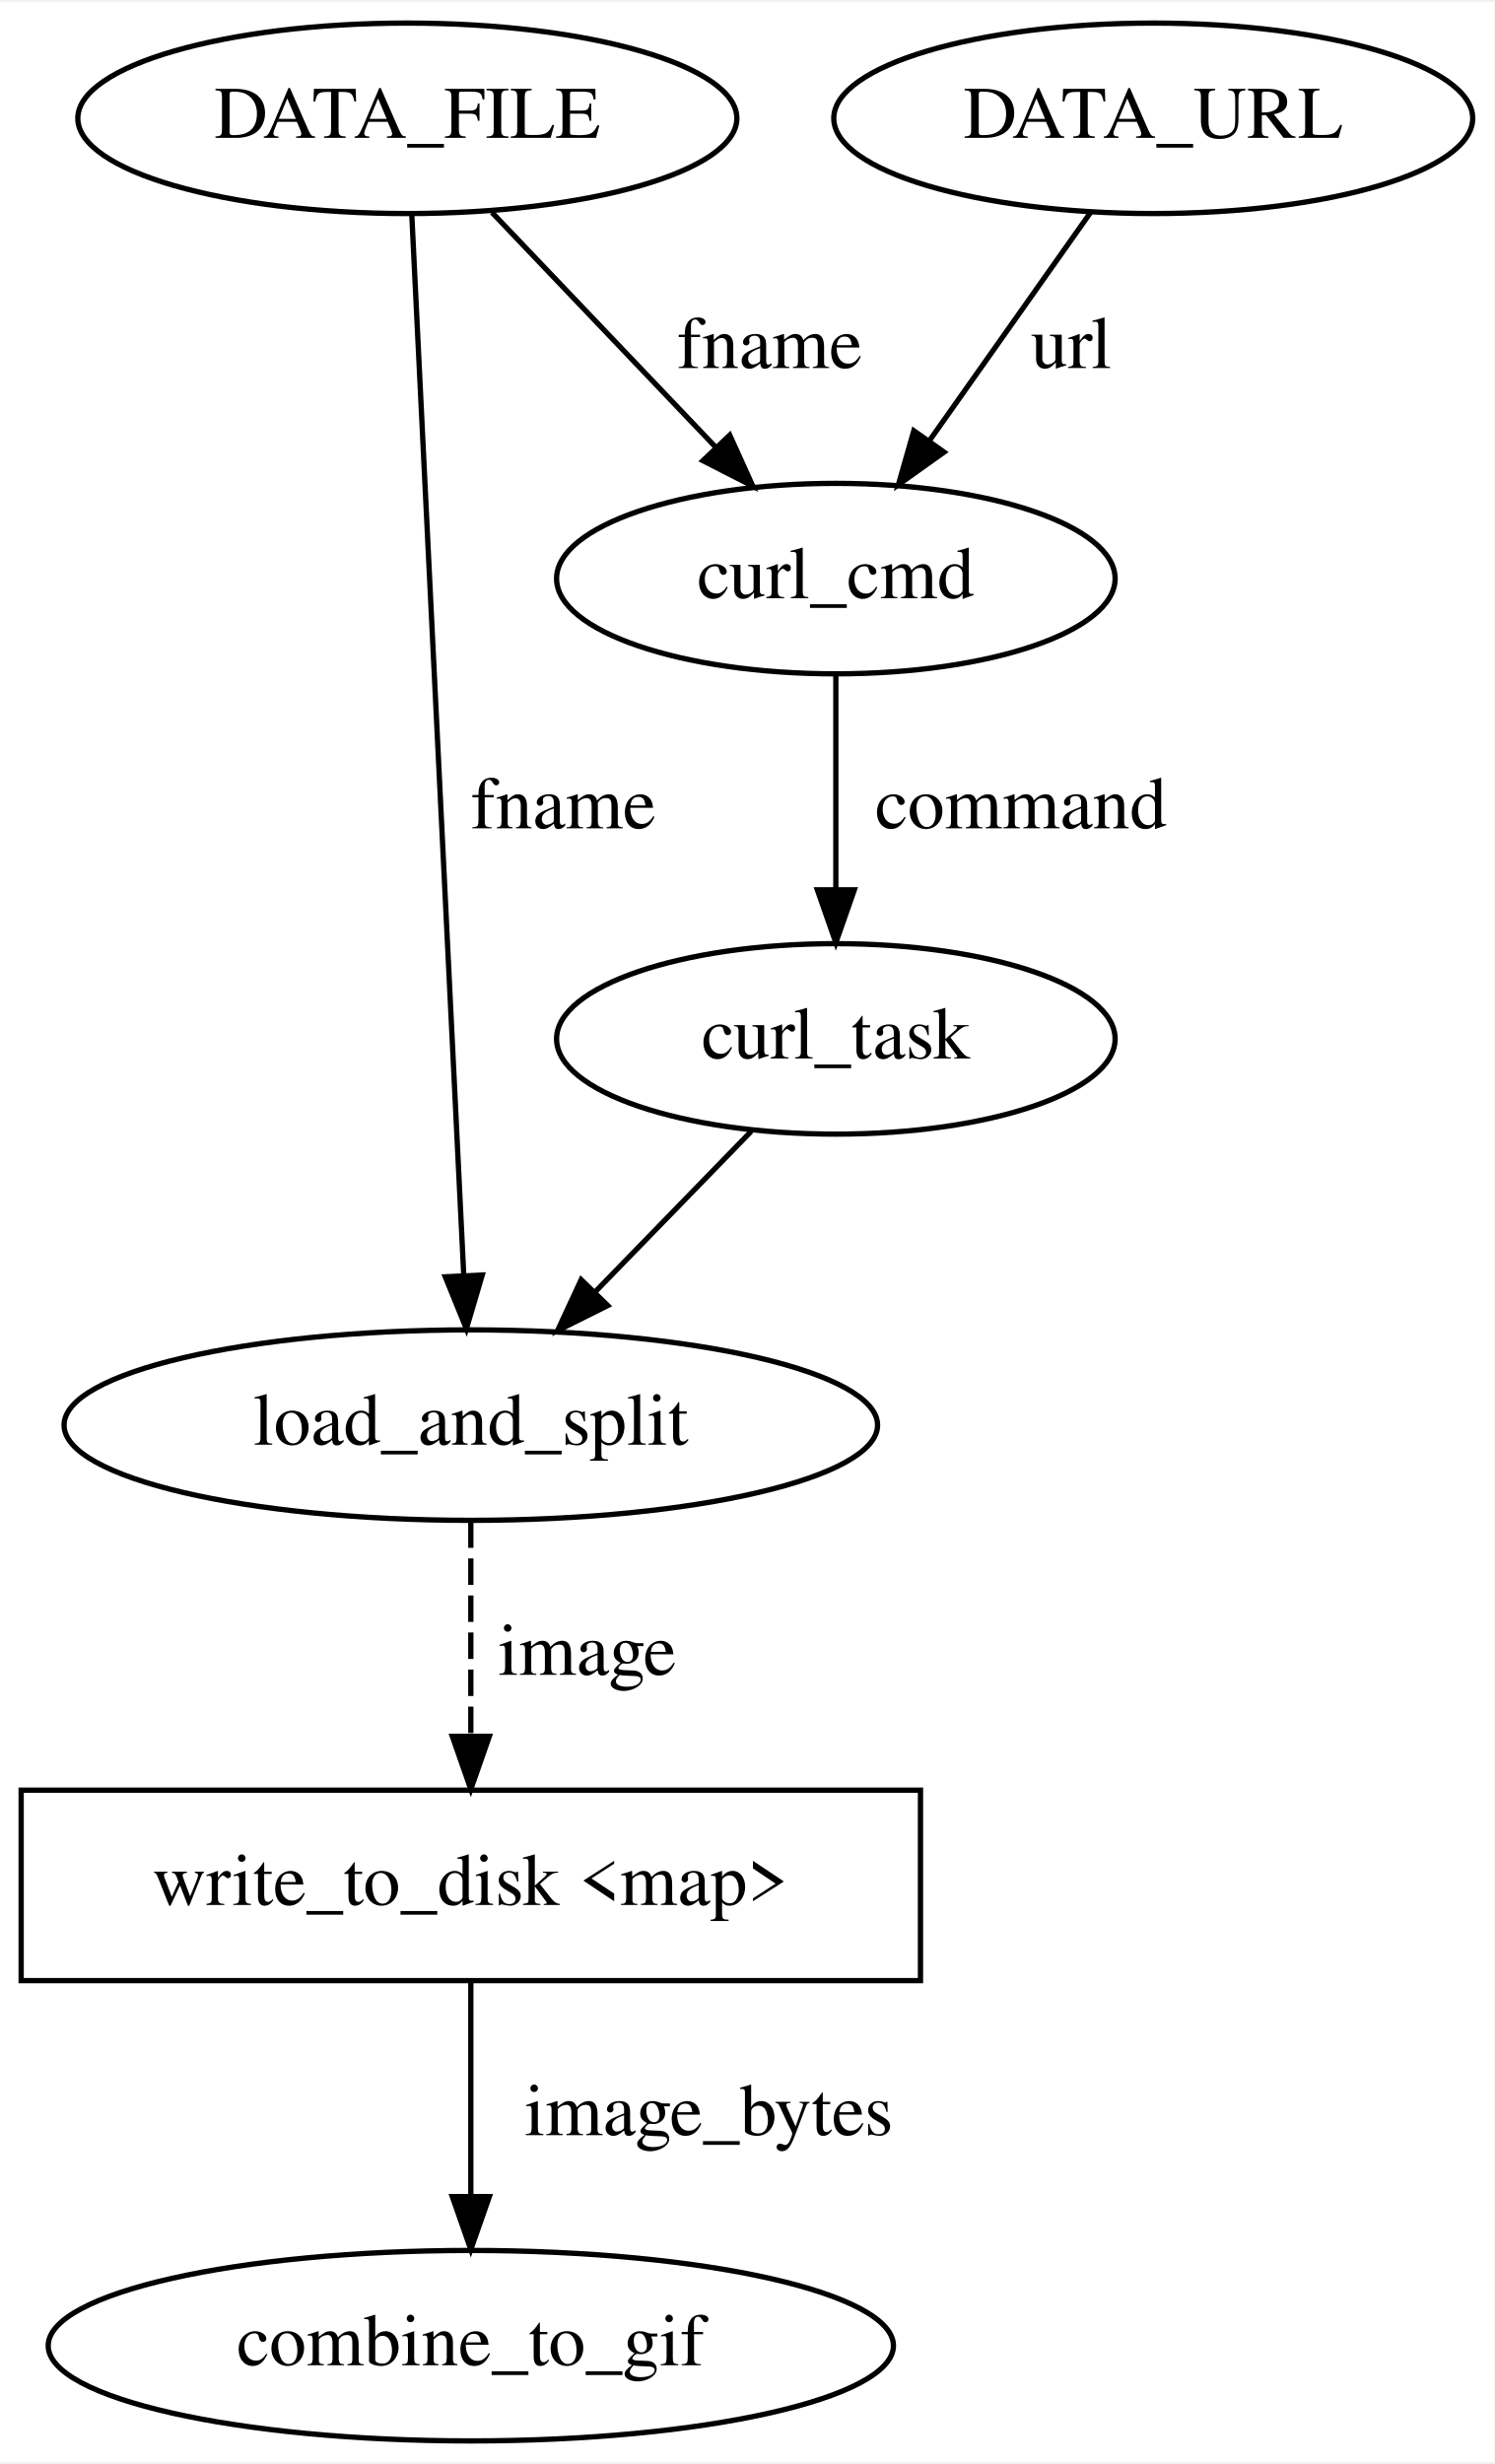
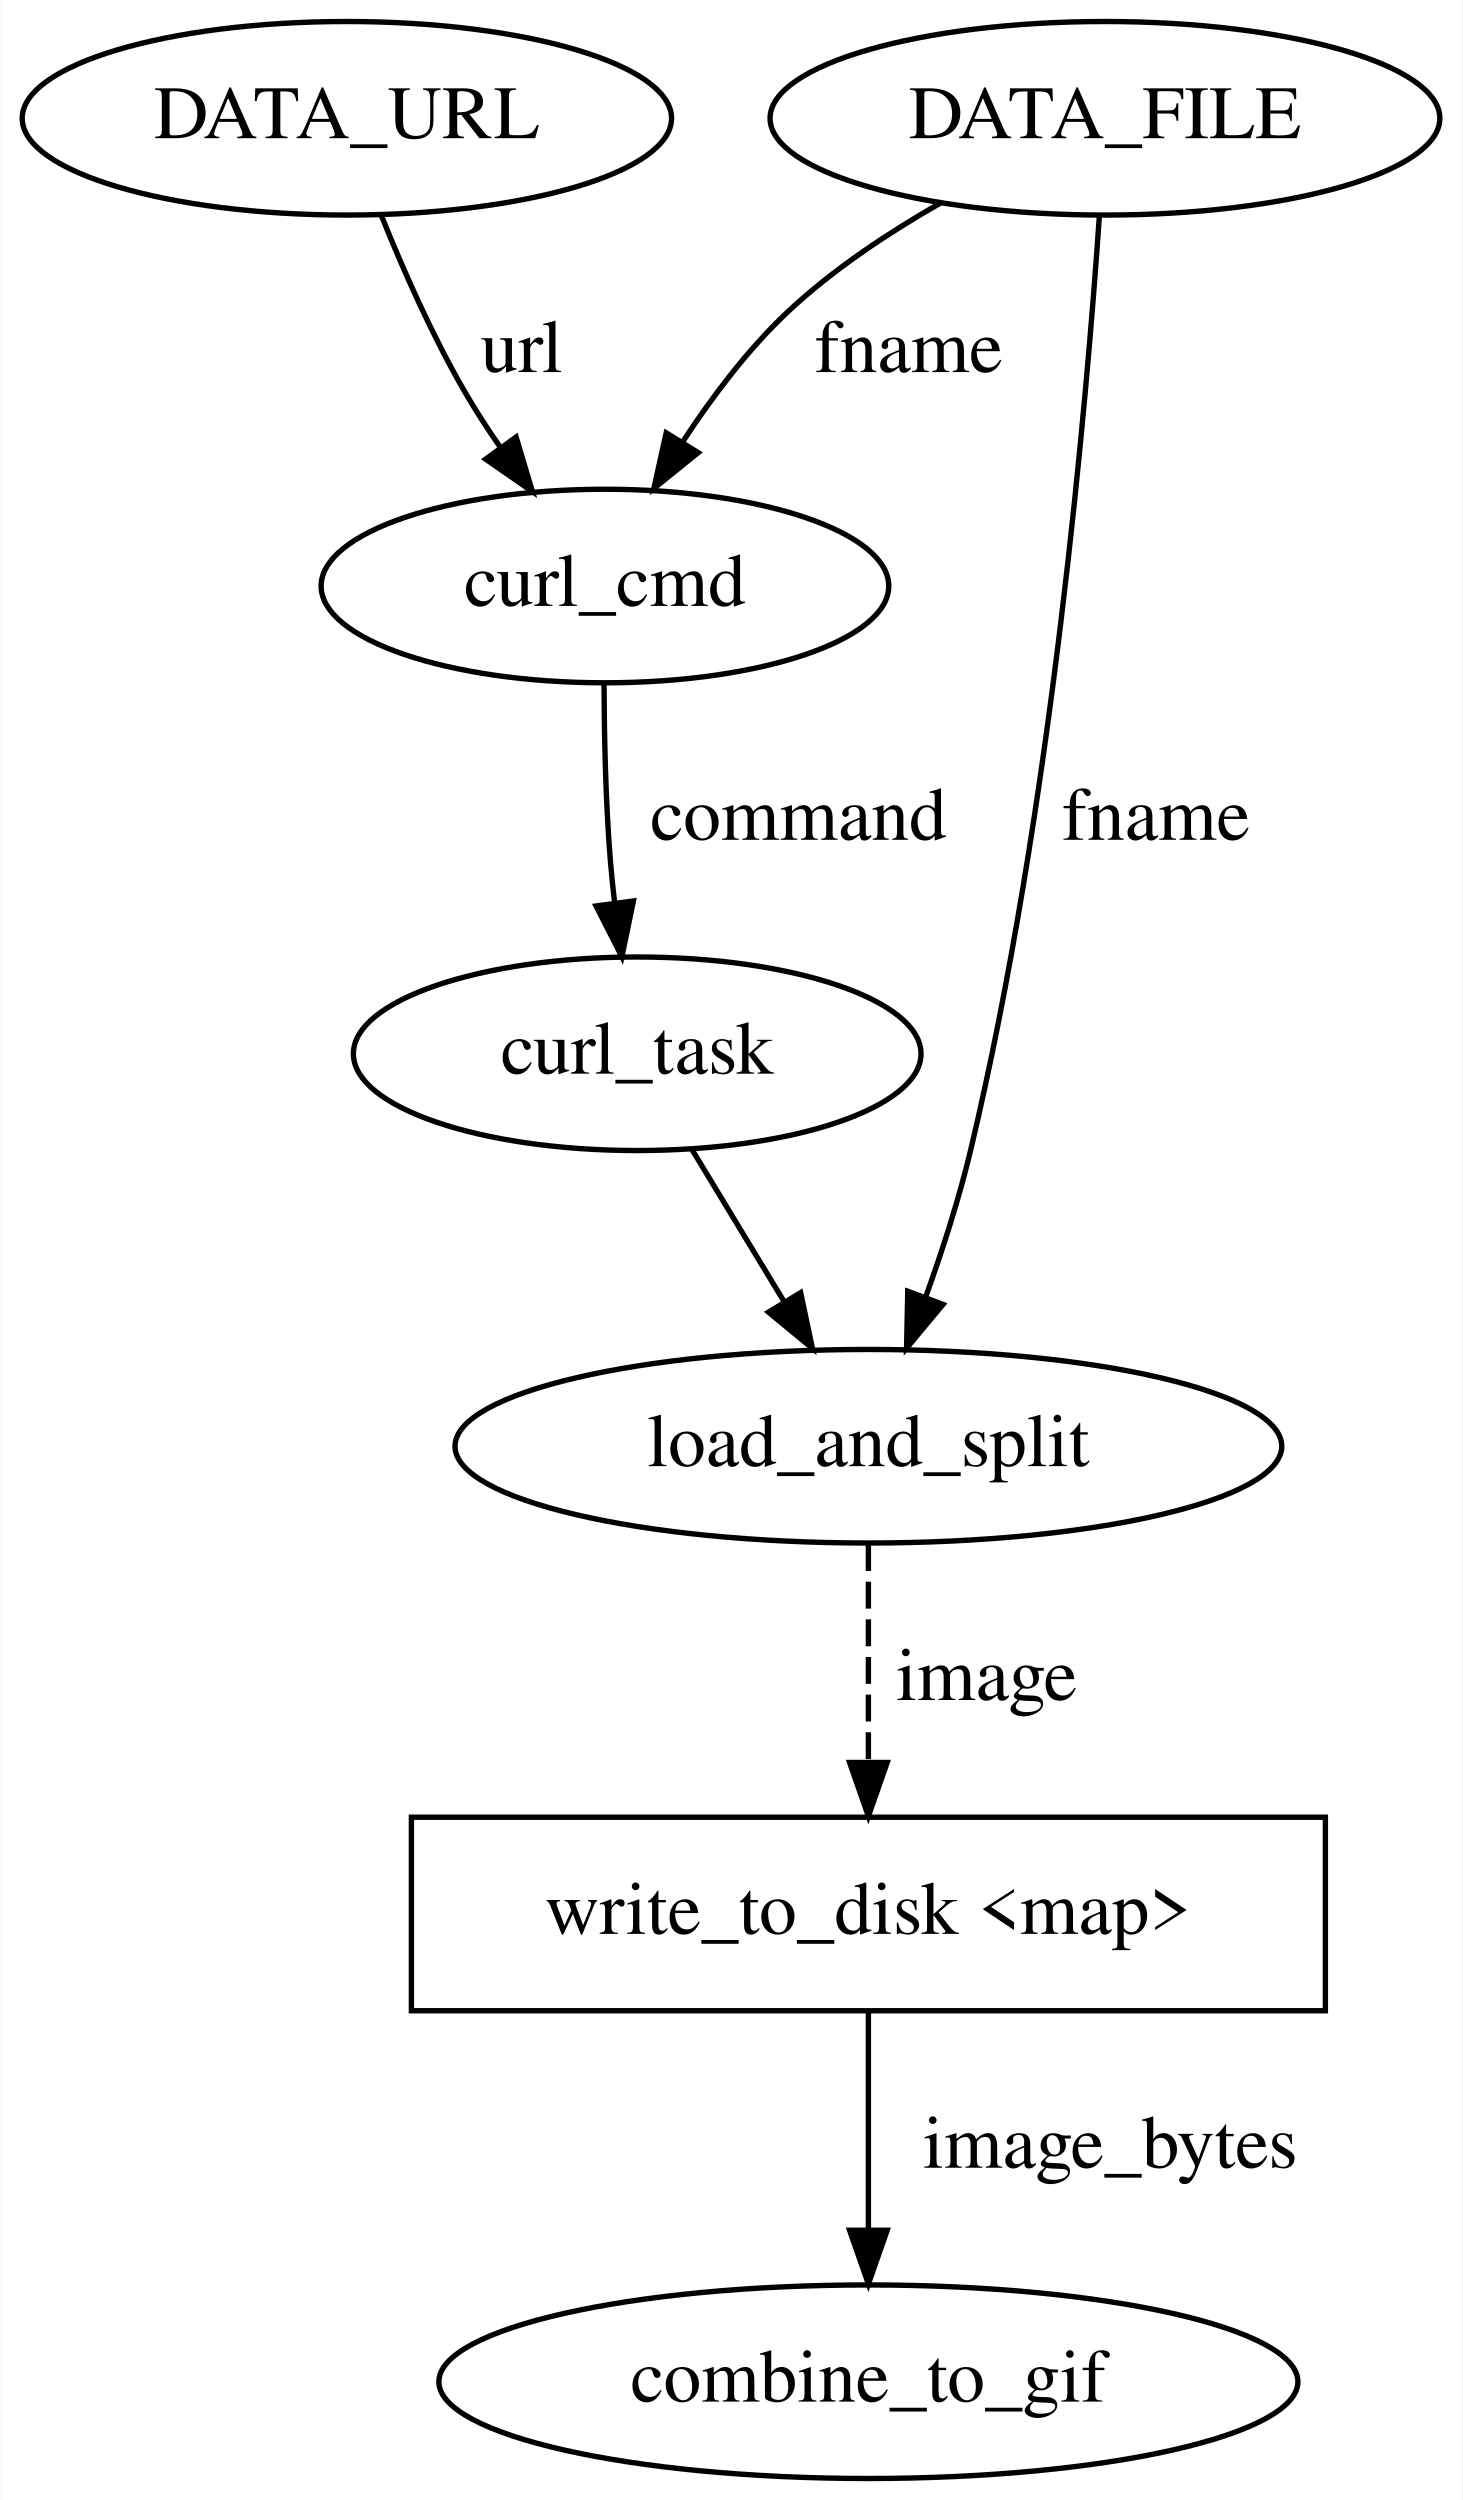
- <svg xmlns="http://www.w3.org/2000/svg" width="282pt" height="465pt" viewBox="0.00 0.00 282.44 465.00">
+ <svg xmlns="http://www.w3.org/2000/svg" width="272pt" height="465pt" viewBox="0.00 0.00 271.84 465.00">
  <g id="graph0" class="graph" transform="scale(1 1) rotate(0) translate(4 461)">
-     <polygon fill="white" stroke="transparent" points="-4,4 -4,-461 278.44,-461 278.44,4 -4,4" />
+     <polygon fill="white" stroke="transparent" points="-4,4 -4,-461 267.84,-461 267.84,4 -4,4" />
    <g id="node1" class="node">
-       <ellipse fill="none" stroke="black" cx="154" cy="-352" rx="52.79" ry="18" />
-       <text text-anchor="middle" x="154" y="-348.3" font-family="Times,serif" font-size="14.00">curl_cmd</text>
+       <ellipse fill="none" stroke="black" cx="157.44" cy="-192" rx="76.89" ry="18" />
+       <text text-anchor="middle" x="157.44" y="-188.3" font-family="Times,serif" font-size="14.00">load_and_split</text>
    </g>
    <g id="node2" class="node">
-       <ellipse fill="none" stroke="black" cx="154" cy="-265" rx="52.79" ry="18" />
-       <text text-anchor="middle" x="154" y="-261.3" font-family="Times,serif" font-size="14.00">curl_task</text>
+       <polygon fill="none" stroke="black" points="242.44,-123 72.44,-123 72.44,-87 242.44,-87 242.44,-123" />
+       <text text-anchor="middle" x="157.44" y="-101.3" font-family="Times,serif" font-size="14.00">write_to_disk &lt;map&gt;</text>
+     </g>
+     <g id="edge6" class="edge">
+       <path fill="none" stroke="black" stroke-dasharray="5,2" d="M157.44,-173.8C157.44,-162.16 157.44,-146.55 157.44,-133.24" />
+       <polygon fill="black" stroke="black" points="160.94,-133.18 157.44,-123.18 153.94,-133.18 160.94,-133.18" />
+       <text text-anchor="middle" x="179.44" y="-144.8" font-family="Times,serif" font-size="14.00">image</text>
+     </g>
+     <g id="node7" class="node">
+       <ellipse fill="none" stroke="black" cx="157.44" cy="-18" rx="79.89" ry="18" />
+       <text text-anchor="middle" x="157.44" y="-14.3" font-family="Times,serif" font-size="14.00">combine_to_gif</text>
+     </g>
+     <g id="edge7" class="edge">
+       <path fill="none" stroke="black" d="M157.44,-86.8C157.44,-75.16 157.44,-59.55 157.44,-46.24" />
+       <polygon fill="black" stroke="black" points="160.94,-46.18 157.44,-36.18 153.94,-46.18 160.94,-46.18" />
+       <text text-anchor="middle" x="202.44" y="-57.8" font-family="Times,serif" font-size="14.00">image_bytes</text>
+     </g>
+     <g id="node3" class="node">
+       <ellipse fill="none" stroke="black" cx="108.44" cy="-352" rx="52.79" ry="18" />
+       <text text-anchor="middle" x="108.44" y="-348.3" font-family="Times,serif" font-size="14.00">curl_cmd</text>
+     </g>
+     <g id="node5" class="node">
+       <ellipse fill="none" stroke="black" cx="114.44" cy="-265" rx="52.79" ry="18" />
+       <text text-anchor="middle" x="114.44" y="-261.3" font-family="Times,serif" font-size="14.00">curl_task</text>
+     </g>
+     <g id="edge4" class="edge">
+       <path fill="none" stroke="black" d="M108.27,-333.85C108.3,-324.19 108.56,-311.9 109.44,-301 109.65,-298.43 109.93,-295.76 110.24,-293.1" />
+       <polygon fill="black" stroke="black" points="113.73,-293.42 111.59,-283.04 106.79,-292.49 113.73,-293.42" />
+       <text text-anchor="middle" x="144.44" y="-304.8" font-family="Times,serif" font-size="14.00">command</text>
+     </g>
+     <g id="node4" class="node">
+       <ellipse fill="none" stroke="black" cx="60.44" cy="-439" rx="60.39" ry="18" />
+       <text text-anchor="middle" x="60.44" y="-435.3" font-family="Times,serif" font-size="14.00">DATA_URL</text>
+     </g>
+     <g id="edge1" class="edge">
+       <path fill="none" stroke="black" d="M66.87,-420.87C70.84,-410.99 76.34,-398.49 82.44,-388 84.44,-384.56 86.71,-381.07 89.06,-377.68" />
+       <polygon fill="black" stroke="black" points="91.91,-379.71 94.95,-369.56 86.24,-375.6 91.91,-379.71" />
+       <text text-anchor="middle" x="92.94" y="-391.8" font-family="Times,serif" font-size="14.00">url</text>
    </g>
    <g id="edge2" class="edge">
-       <path fill="none" stroke="black" d="M154,-333.8C154,-322.16 154,-306.55 154,-293.24" />
-       <polygon fill="black" stroke="black" points="157.5,-293.18 154,-283.18 150.5,-293.18 157.5,-293.18" />
-       <text text-anchor="middle" x="189" y="-304.8" font-family="Times,serif" font-size="14.00">command</text>
+       <path fill="none" stroke="black" d="M124.64,-247.17C129.75,-238.72 136.07,-228.29 141.79,-218.85" />
+       <polygon fill="black" stroke="black" points="144.84,-220.57 147.03,-210.2 138.85,-216.94 144.84,-220.57" />
    </g>
    <g id="node6" class="node">
-       <ellipse fill="none" stroke="black" cx="85" cy="-192" rx="76.89" ry="18" />
-       <text text-anchor="middle" x="85" y="-188.3" font-family="Times,serif" font-size="14.00">load_and_split</text>
+       <ellipse fill="none" stroke="black" cx="201.44" cy="-439" rx="62.29" ry="18" />
+       <text text-anchor="middle" x="201.44" y="-435.3" font-family="Times,serif" font-size="14.00">DATA_FILE</text>
    </g>
-     <g id="edge1" class="edge">
-       <path fill="none" stroke="black" d="M138,-247.53C129.24,-238.52 118.23,-227.19 108.51,-217.19" />
-       <polygon fill="black" stroke="black" points="110.88,-214.6 101.4,-209.87 105.86,-219.48 110.88,-214.6" />
-     </g>
-     <g id="node3" class="node">
-       <ellipse fill="none" stroke="black" cx="214" cy="-439" rx="60.39" ry="18" />
-       <text text-anchor="middle" x="214" y="-435.3" font-family="Times,serif" font-size="14.00">DATA_URL</text>
-     </g>
-     <g id="edge4" class="edge">
-       <path fill="none" stroke="black" d="M202.15,-421.21C193.44,-408.87 181.45,-391.89 171.62,-377.97" />
-       <polygon fill="black" stroke="black" points="174.46,-375.91 165.83,-369.76 168.74,-379.95 174.46,-375.91" />
-       <text text-anchor="middle" x="198.5" y="-391.8" font-family="Times,serif" font-size="14.00">url</text>
-     </g>
-     <g id="node4" class="node">
-       <ellipse fill="none" stroke="black" cx="73" cy="-439" rx="62.29" ry="18" />
-       <text text-anchor="middle" x="73" y="-435.3" font-family="Times,serif" font-size="14.00">DATA_FILE</text>
+     <g id="edge5" class="edge">
+       <path fill="none" stroke="black" d="M200.41,-420.92C198.1,-387.25 191.5,-310.11 176.44,-247 174.29,-237.97 171.18,-228.33 168.09,-219.74" />
+       <polygon fill="black" stroke="black" points="171.32,-218.38 164.54,-210.23 164.76,-220.83 171.32,-218.38" />
+       <text text-anchor="middle" x="210.94" y="-304.8" font-family="Times,serif" font-size="14.00">fname</text>
    </g>
    <g id="edge3" class="edge">
-       <path fill="none" stroke="black" d="M89,-421.21C101.06,-408.55 117.76,-391.03 131.22,-376.91" />
-       <polygon fill="black" stroke="black" points="133.94,-379.12 138.31,-369.47 128.87,-374.29 133.94,-379.12" />
-       <text text-anchor="middle" x="141.5" y="-391.8" font-family="Times,serif" font-size="14.00">fname</text>
-     </g>
-     <g id="edge7" class="edge">
-       <path fill="none" stroke="black" d="M73.84,-420.77C75.9,-378.86 81.16,-271.31 83.66,-220.44" />
-       <polygon fill="black" stroke="black" points="87.16,-220.37 84.16,-210.21 80.17,-220.03 87.16,-220.37" />
-       <text text-anchor="middle" x="102.5" y="-304.8" font-family="Times,serif" font-size="14.00">fname</text>
-     </g>
-     <g id="node5" class="node">
-       <polygon fill="none" stroke="black" points="170,-123 0,-123 0,-87 170,-87 170,-123" />
-       <text text-anchor="middle" x="85" y="-101.3" font-family="Times,serif" font-size="14.00">write_to_disk &lt;map&gt;</text>
-     </g>
-     <g id="node7" class="node">
-       <ellipse fill="none" stroke="black" cx="85" cy="-18" rx="79.89" ry="18" />
-       <text text-anchor="middle" x="85" y="-14.3" font-family="Times,serif" font-size="14.00">combine_to_gif</text>
-     </g>
-     <g id="edge5" class="edge">
-       <path fill="none" stroke="black" d="M85,-86.8C85,-75.16 85,-59.55 85,-46.24" />
-       <polygon fill="black" stroke="black" points="88.5,-46.18 85,-36.18 81.5,-46.18 88.5,-46.18" />
-       <text text-anchor="middle" x="130" y="-57.8" font-family="Times,serif" font-size="14.00">image_bytes</text>
-     </g>
-     <g id="edge6" class="edge">
-       <path fill="none" stroke="black" stroke-dasharray="5,2" d="M85,-173.8C85,-162.16 85,-146.55 85,-133.24" />
-       <polygon fill="black" stroke="black" points="88.5,-133.18 85,-123.18 81.5,-133.18 88.5,-133.18" />
-       <text text-anchor="middle" x="107" y="-144.8" font-family="Times,serif" font-size="14.00">image</text>
+       <path fill="none" stroke="black" d="M170.87,-423.25C161.15,-417.71 150.78,-410.83 142.44,-403 135.03,-396.03 128.36,-387.17 122.92,-378.85" />
+       <polygon fill="black" stroke="black" points="125.78,-376.81 117.54,-370.15 119.83,-380.49 125.78,-376.81" />
+       <text text-anchor="middle" x="164.94" y="-391.8" font-family="Times,serif" font-size="14.00">fname</text>
    </g>
  </g>
</svg>
